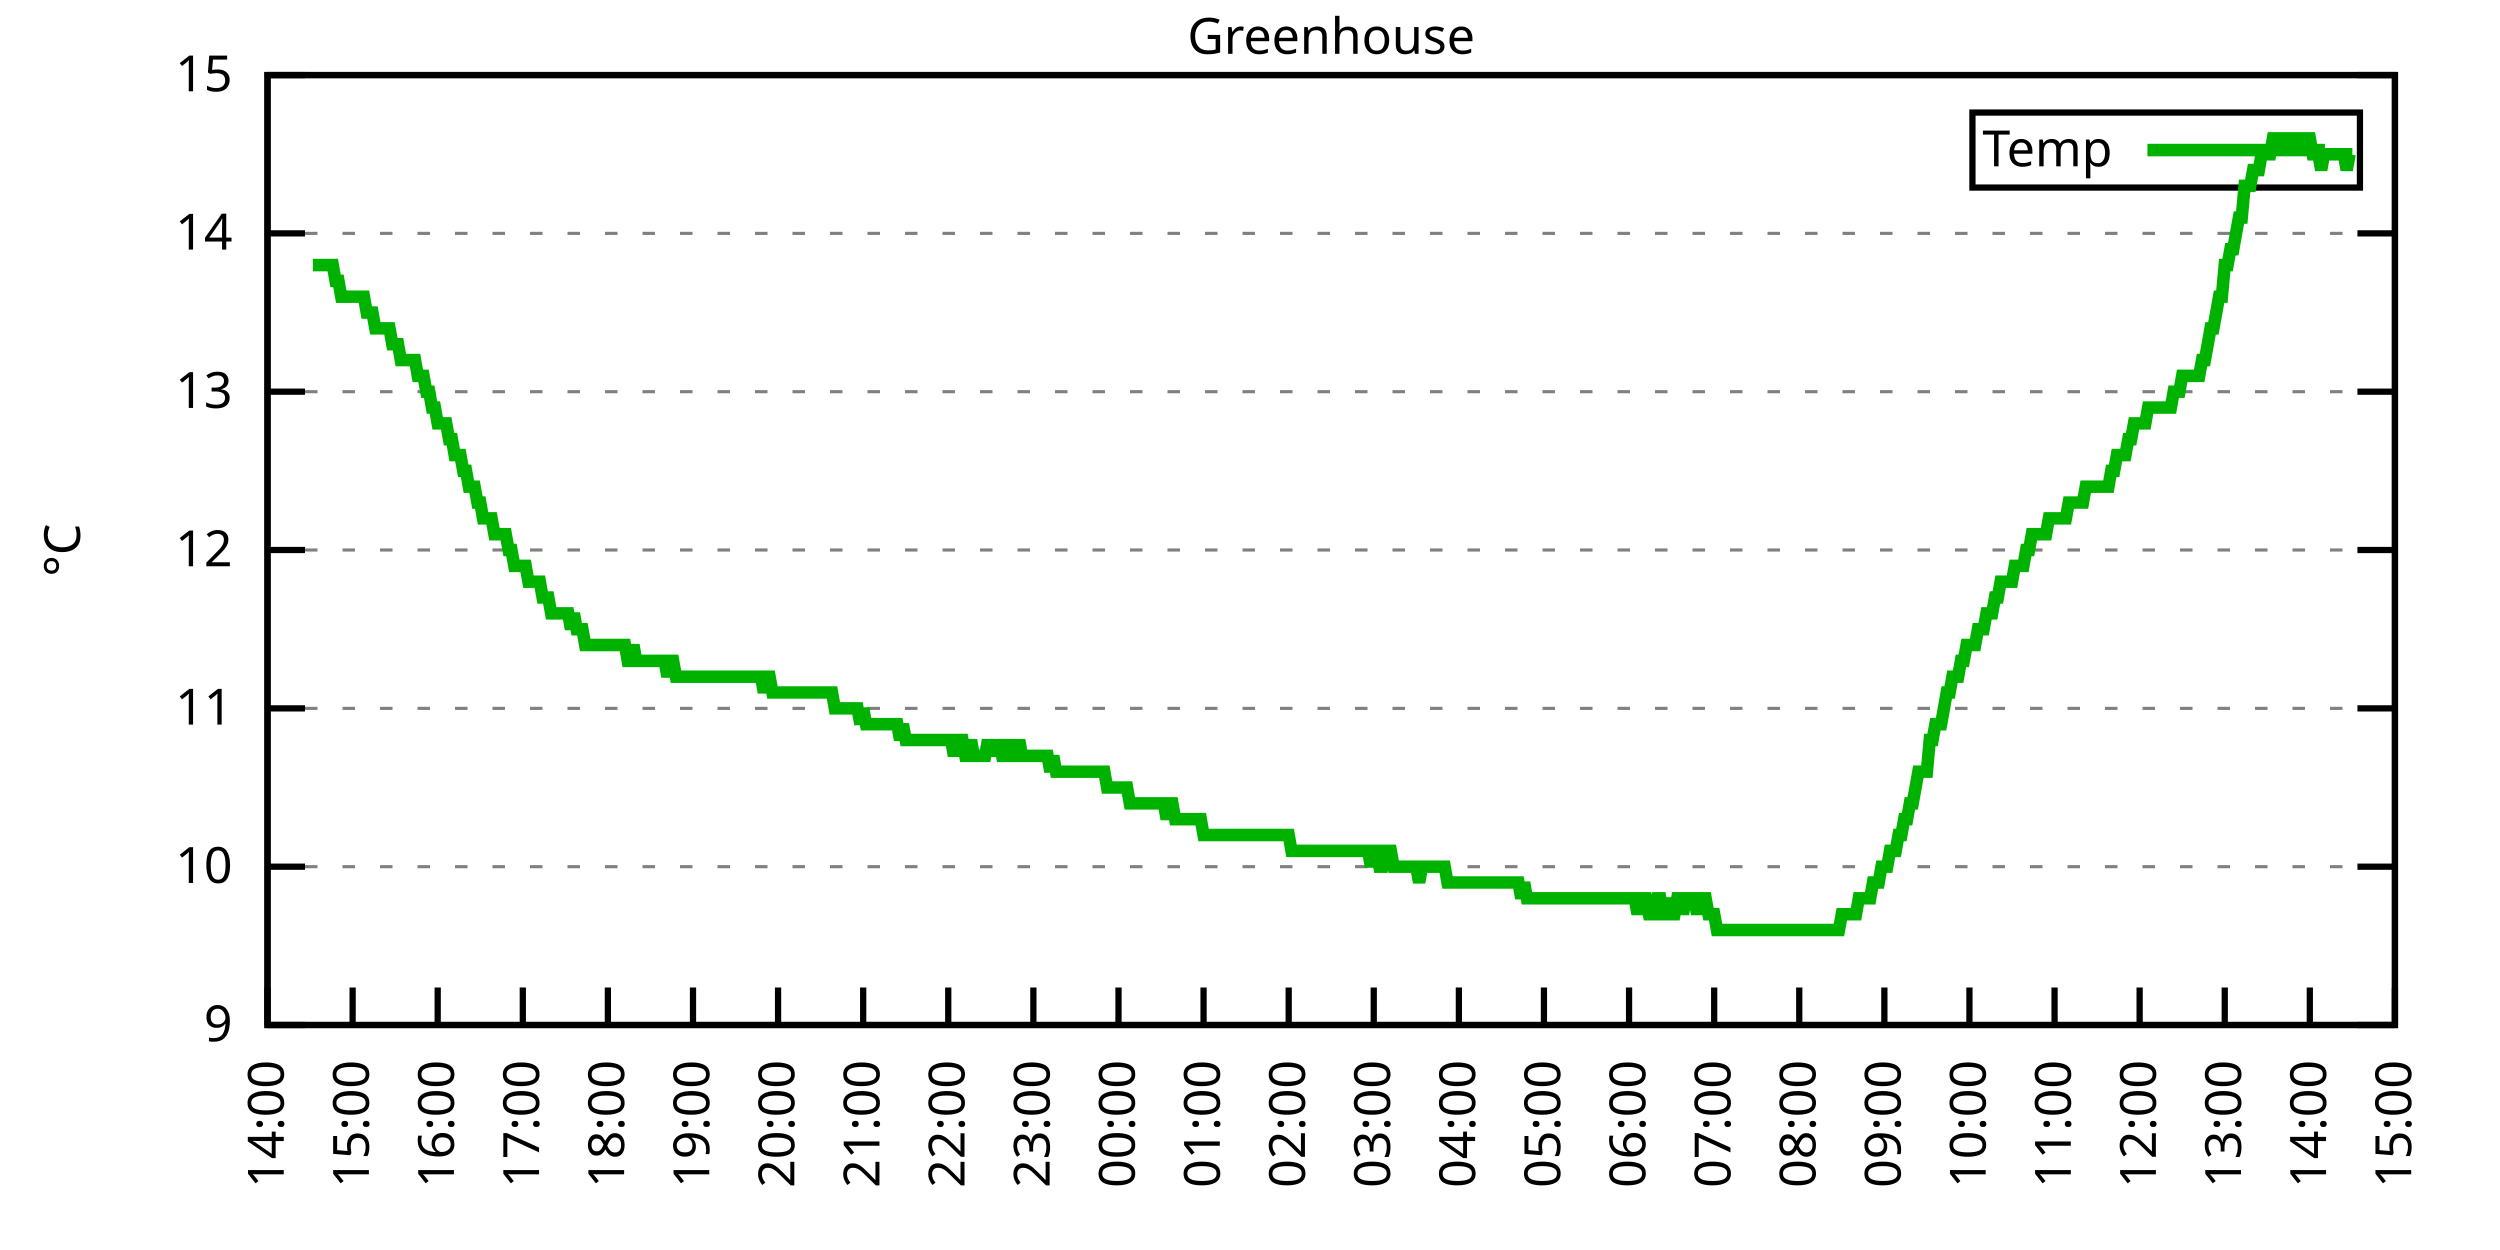
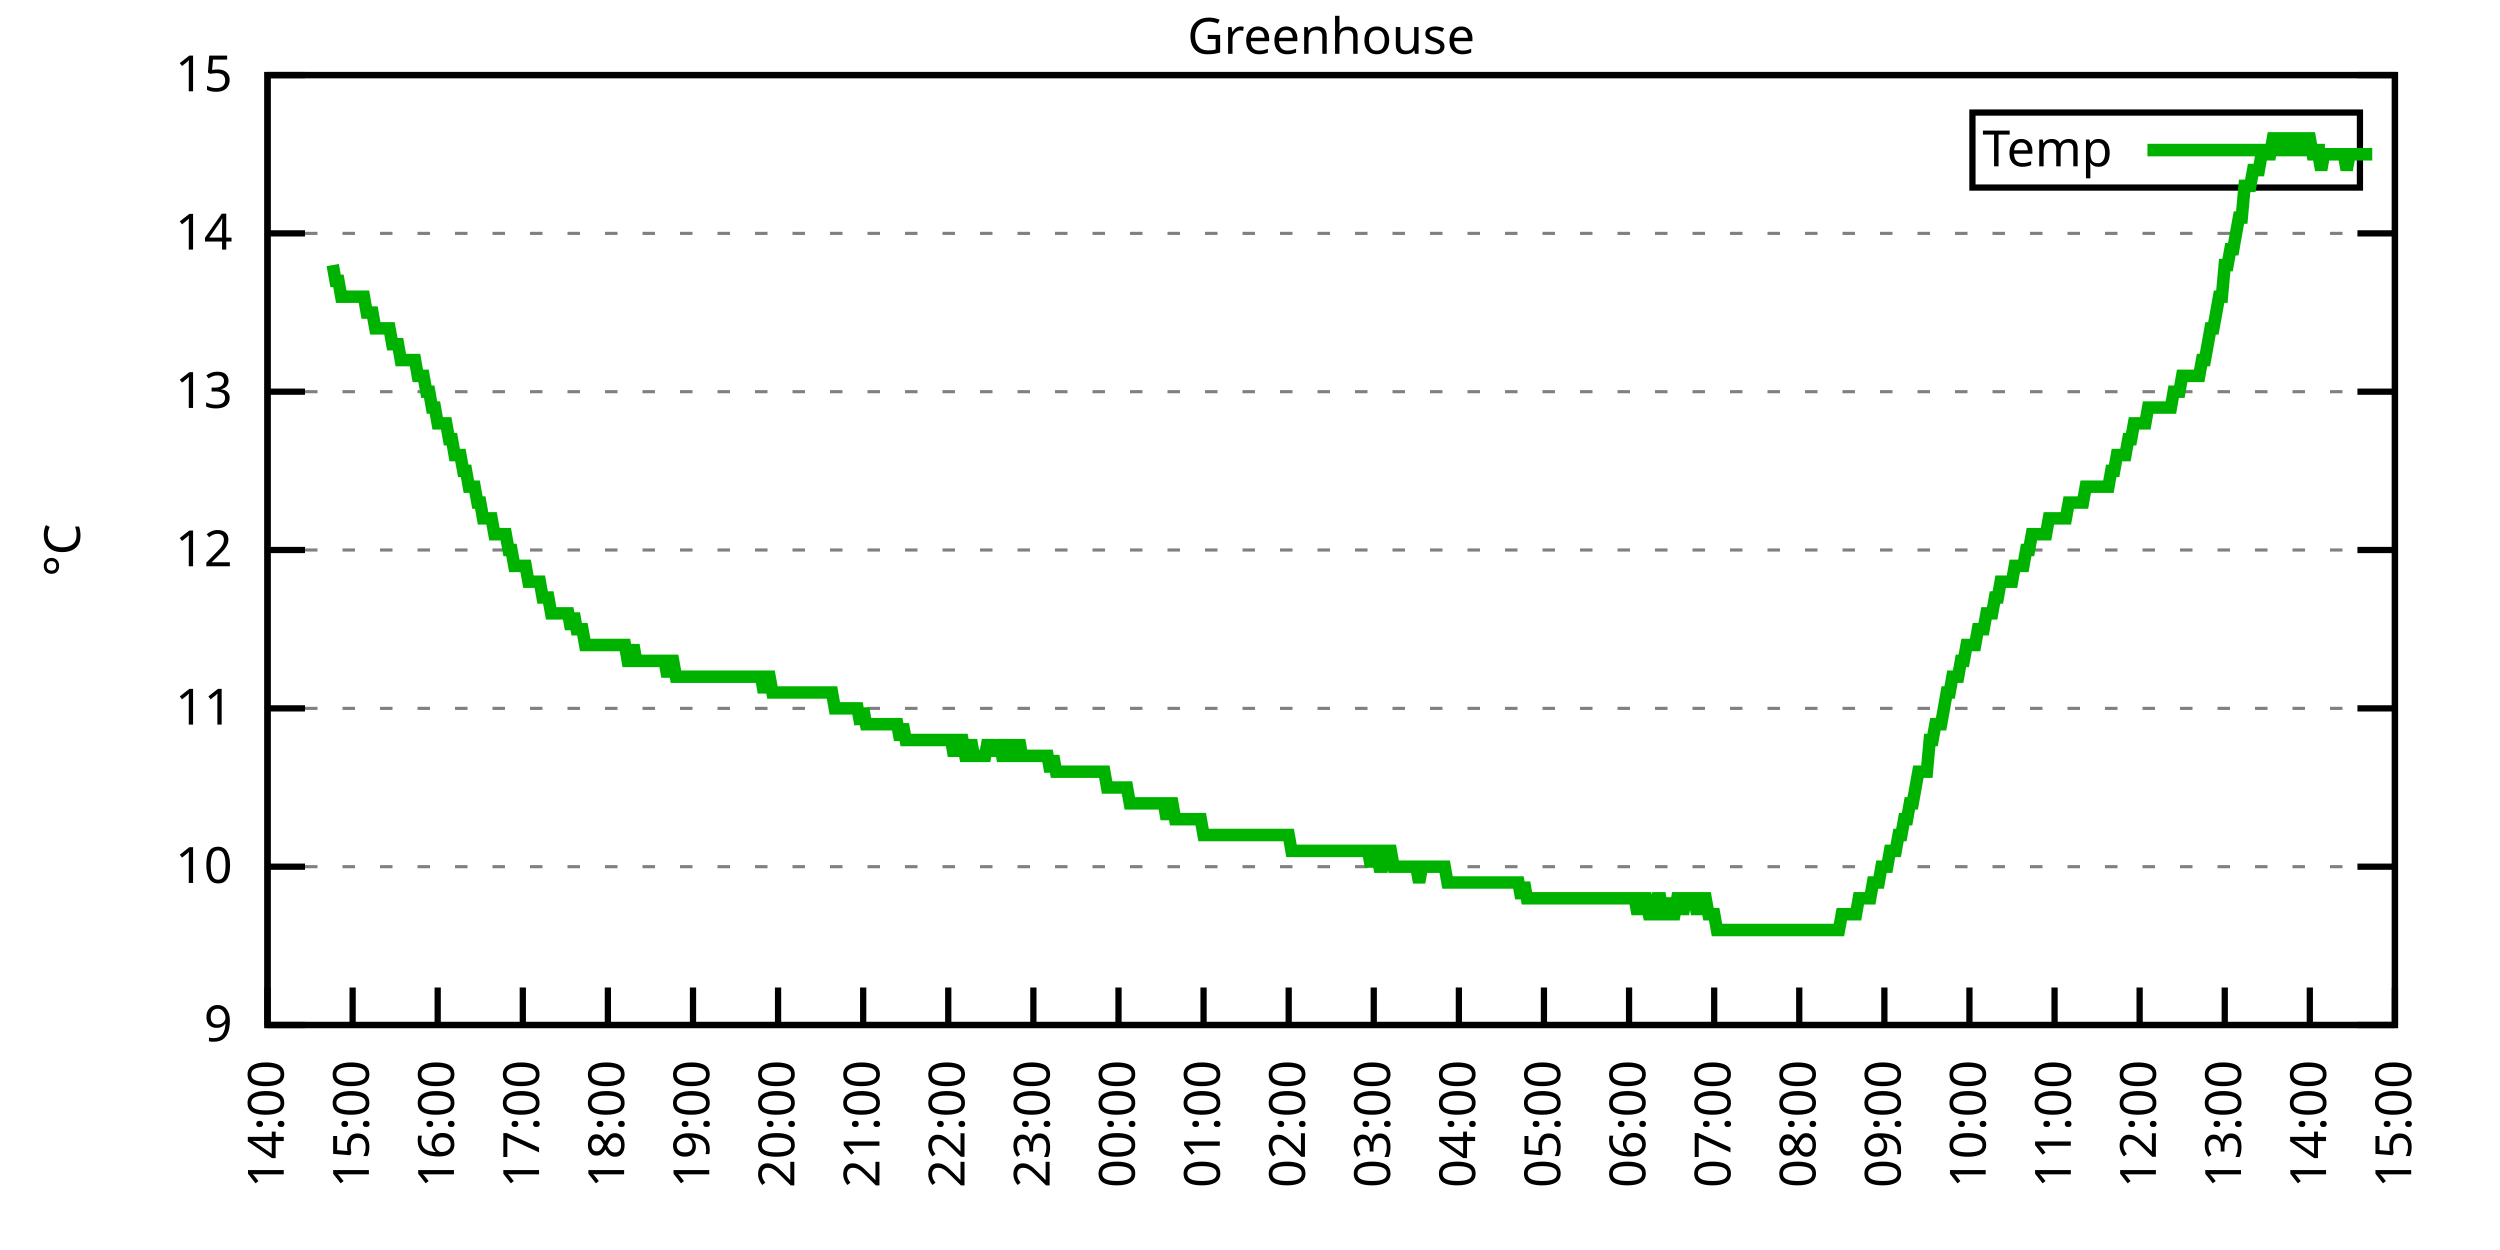
<svg xmlns="http://www.w3.org/2000/svg" xmlns:xlink="http://www.w3.org/1999/xlink" width="400" height="200" viewBox="0 0 400 200">
  <g id="gnuplot_canvas">
    <rect x="0" y="0" width="400" height="200" fill="none" />
    <defs>
      <circle id="gpDot" r="0.5" stroke-width="0.5" stroke="currentColor" />
      <path id="gpPt0" stroke-width="0.333" stroke="currentColor" d="M-1,0 h2 M0,-1 v2" />
      <path id="gpPt1" stroke-width="0.333" stroke="currentColor" d="M-1,-1 L1,1 M1,-1 L-1,1" />
      <path id="gpPt2" stroke-width="0.333" stroke="currentColor" d="M-1,0 L1,0 M0,-1 L0,1 M-1,-1 L1,1 M-1,1 L1,-1" />
      <rect id="gpPt3" stroke-width="0.333" stroke="currentColor" x="-1" y="-1" width="2" height="2" />
      <rect id="gpPt4" stroke-width="0.333" stroke="currentColor" fill="currentColor" x="-1" y="-1" width="2" height="2" />
      <circle id="gpPt5" stroke-width="0.333" stroke="currentColor" cx="0" cy="0" r="1" />
      <use xlink:href="#gpPt5" id="gpPt6" fill="currentColor" stroke="none" />
      <path id="gpPt7" stroke-width="0.333" stroke="currentColor" d="M0,-1.33 L-1.33,0.67 L1.33,0.67 z" />
      <use xlink:href="#gpPt7" id="gpPt8" fill="currentColor" stroke="none" />
      <use xlink:href="#gpPt7" id="gpPt9" stroke="currentColor" transform="rotate(180)" />
      <use xlink:href="#gpPt9" id="gpPt10" fill="currentColor" stroke="none" />
      <use xlink:href="#gpPt3" id="gpPt11" stroke="currentColor" transform="rotate(45)" />
      <use xlink:href="#gpPt11" id="gpPt12" fill="currentColor" stroke="none" />
      <path id="gpPt13" stroke-width="0.333" stroke="currentColor" d="M0,1.330 L1.265,0.411 L0.782,-1.067 L-0.782,-1.076 L-1.265,0.411 z" />
      <use xlink:href="#gpPt13" id="gpPt14" fill="currentColor" stroke="none" />
      <filter id="textbox" filterUnits="objectBoundingBox" x="0" y="0" height="1" width="1">
        <feFlood flood-color="white" flood-opacity="1" result="bgnd" />
        <feComposite in="SourceGraphic" in2="bgnd" operator="atop" />
      </filter>
      <filter id="greybox" filterUnits="objectBoundingBox" x="0" y="0" height="1" width="1">
        <feFlood flood-color="lightgrey" flood-opacity="1" result="grey" />
        <feComposite in="SourceGraphic" in2="grey" operator="atop" />
      </filter>
    </defs>
    <g fill="none" color="white" stroke="currentColor" stroke-width="1.00" stroke-linecap="butt" stroke-linejoin="miter">
</g>
    <g fill="none" color="black" stroke="currentColor" stroke-width="1.00" stroke-linecap="butt" stroke-linejoin="miter">
      <g stroke="none" shape-rendering="crispEdges">
        <polygon fill="rgb(255, 255, 255)" points="42.80,164.00 383.18,164.00 383.18,12.02 42.80,12.02 " />
      </g>
    </g>
    <g fill="none" color="black" stroke="currentColor" stroke-width="1.00" stroke-linecap="butt" stroke-linejoin="miter">
</g>
    <g fill="none" color="black" stroke="black" stroke-width="0.50" stroke-linecap="butt" stroke-linejoin="miter">
</g>
    <g fill="none" color="gray" stroke="currentColor" stroke-width="0.50" stroke-linecap="butt" stroke-linejoin="miter">
      <path stroke="gray" stroke-dasharray="2,4" class="gridline" d="M42.80,164.00 L383.19,164.00  " />
    </g>
    <g fill="none" color="gray" stroke="gray" stroke-width="1.00" stroke-linecap="butt" stroke-linejoin="miter">
</g>
    <g fill="none" color="black" stroke="currentColor" stroke-width="1.00" stroke-linecap="butt" stroke-linejoin="miter">
      <path stroke="black" d="M42.80,164.00 L48.80,164.00 M383.19,164.00 L377.19,164.00  " />
      <g transform="translate(37.20,166.60)" stroke="none" fill="black" font-family="Sans" font-size="8.00" text-anchor="end">
        <text>
          <tspan font-family="Sans"> 9</tspan>
        </text>
      </g>
    </g>
    <g fill="none" color="black" stroke="currentColor" stroke-width="1.00" stroke-linecap="butt" stroke-linejoin="miter">
</g>
    <g fill="none" color="black" stroke="black" stroke-width="0.50" stroke-linecap="butt" stroke-linejoin="miter">
</g>
    <g fill="none" color="gray" stroke="currentColor" stroke-width="0.50" stroke-linecap="butt" stroke-linejoin="miter">
      <path stroke="gray" stroke-dasharray="2,4" class="gridline" d="M42.80,138.67 L383.19,138.67  " />
    </g>
    <g fill="none" color="gray" stroke="gray" stroke-width="1.00" stroke-linecap="butt" stroke-linejoin="miter">
</g>
    <g fill="none" color="black" stroke="currentColor" stroke-width="1.00" stroke-linecap="butt" stroke-linejoin="miter">
      <path stroke="black" d="M42.80,138.67 L48.80,138.67 M383.19,138.67 L377.19,138.67  " />
      <g transform="translate(37.20,141.27)" stroke="none" fill="black" font-family="Sans" font-size="8.00" text-anchor="end">
        <text>
          <tspan font-family="Sans"> 10</tspan>
        </text>
      </g>
    </g>
    <g fill="none" color="black" stroke="currentColor" stroke-width="1.00" stroke-linecap="butt" stroke-linejoin="miter">
</g>
    <g fill="none" color="black" stroke="black" stroke-width="0.50" stroke-linecap="butt" stroke-linejoin="miter">
</g>
    <g fill="none" color="gray" stroke="currentColor" stroke-width="0.50" stroke-linecap="butt" stroke-linejoin="miter">
      <path stroke="gray" stroke-dasharray="2,4" class="gridline" d="M42.80,113.34 L383.19,113.34  " />
    </g>
    <g fill="none" color="gray" stroke="gray" stroke-width="1.00" stroke-linecap="butt" stroke-linejoin="miter">
</g>
    <g fill="none" color="black" stroke="currentColor" stroke-width="1.00" stroke-linecap="butt" stroke-linejoin="miter">
      <path stroke="black" d="M42.80,113.34 L48.80,113.34 M383.19,113.34 L377.19,113.34  " />
      <g transform="translate(37.20,115.94)" stroke="none" fill="black" font-family="Sans" font-size="8.00" text-anchor="end">
        <text>
          <tspan font-family="Sans"> 11</tspan>
        </text>
      </g>
    </g>
    <g fill="none" color="black" stroke="currentColor" stroke-width="1.00" stroke-linecap="butt" stroke-linejoin="miter">
</g>
    <g fill="none" color="black" stroke="black" stroke-width="0.50" stroke-linecap="butt" stroke-linejoin="miter">
</g>
    <g fill="none" color="gray" stroke="currentColor" stroke-width="0.50" stroke-linecap="butt" stroke-linejoin="miter">
      <path stroke="gray" stroke-dasharray="2,4" class="gridline" d="M42.80,88.00 L383.19,88.00  " />
    </g>
    <g fill="none" color="gray" stroke="gray" stroke-width="1.00" stroke-linecap="butt" stroke-linejoin="miter">
</g>
    <g fill="none" color="black" stroke="currentColor" stroke-width="1.00" stroke-linecap="butt" stroke-linejoin="miter">
      <path stroke="black" d="M42.80,88.00 L48.80,88.00 M383.19,88.00 L377.19,88.00  " />
      <g transform="translate(37.20,90.60)" stroke="none" fill="black" font-family="Sans" font-size="8.00" text-anchor="end">
        <text>
          <tspan font-family="Sans"> 12</tspan>
        </text>
      </g>
    </g>
    <g fill="none" color="black" stroke="currentColor" stroke-width="1.00" stroke-linecap="butt" stroke-linejoin="miter">
</g>
    <g fill="none" color="black" stroke="black" stroke-width="0.50" stroke-linecap="butt" stroke-linejoin="miter">
</g>
    <g fill="none" color="gray" stroke="currentColor" stroke-width="0.50" stroke-linecap="butt" stroke-linejoin="miter">
      <path stroke="gray" stroke-dasharray="2,4" class="gridline" d="M42.80,62.67 L383.19,62.67  " />
    </g>
    <g fill="none" color="gray" stroke="gray" stroke-width="1.00" stroke-linecap="butt" stroke-linejoin="miter">
</g>
    <g fill="none" color="black" stroke="currentColor" stroke-width="1.00" stroke-linecap="butt" stroke-linejoin="miter">
      <path stroke="black" d="M42.80,62.67 L48.80,62.67 M383.19,62.67 L377.19,62.67  " />
      <g transform="translate(37.20,65.27)" stroke="none" fill="black" font-family="Sans" font-size="8.00" text-anchor="end">
        <text>
          <tspan font-family="Sans"> 13</tspan>
        </text>
      </g>
    </g>
    <g fill="none" color="black" stroke="currentColor" stroke-width="1.00" stroke-linecap="butt" stroke-linejoin="miter">
</g>
    <g fill="none" color="black" stroke="black" stroke-width="0.50" stroke-linecap="butt" stroke-linejoin="miter">
</g>
    <g fill="none" color="gray" stroke="currentColor" stroke-width="0.50" stroke-linecap="butt" stroke-linejoin="miter">
      <path stroke="gray" stroke-dasharray="2,4" class="gridline" d="M42.80,37.34 L383.19,37.34  " />
    </g>
    <g fill="none" color="gray" stroke="gray" stroke-width="1.00" stroke-linecap="butt" stroke-linejoin="miter">
</g>
    <g fill="none" color="black" stroke="currentColor" stroke-width="1.00" stroke-linecap="butt" stroke-linejoin="miter">
      <path stroke="black" d="M42.80,37.34 L48.80,37.34 M383.19,37.34 L377.19,37.34  " />
      <g transform="translate(37.20,39.94)" stroke="none" fill="black" font-family="Sans" font-size="8.00" text-anchor="end">
        <text>
          <tspan font-family="Sans"> 14</tspan>
        </text>
      </g>
    </g>
    <g fill="none" color="black" stroke="currentColor" stroke-width="1.00" stroke-linecap="butt" stroke-linejoin="miter">
</g>
    <g fill="none" color="black" stroke="black" stroke-width="0.50" stroke-linecap="butt" stroke-linejoin="miter">
</g>
    <g fill="none" color="gray" stroke="currentColor" stroke-width="0.50" stroke-linecap="butt" stroke-linejoin="miter">
      <path stroke="gray" stroke-dasharray="2,4" class="gridline" d="M42.80,12.01 L383.19,12.01  " />
    </g>
    <g fill="none" color="gray" stroke="gray" stroke-width="1.00" stroke-linecap="butt" stroke-linejoin="miter">
</g>
    <g fill="none" color="black" stroke="currentColor" stroke-width="1.00" stroke-linecap="butt" stroke-linejoin="miter">
      <path stroke="black" d="M42.80,12.01 L48.80,12.01 M383.19,12.01 L377.19,12.01  " />
      <g transform="translate(37.20,14.61)" stroke="none" fill="black" font-family="Sans" font-size="8.00" text-anchor="end">
        <text>
          <tspan font-family="Sans"> 15</tspan>
        </text>
      </g>
    </g>
    <g fill="none" color="black" stroke="currentColor" stroke-width="1.00" stroke-linecap="butt" stroke-linejoin="miter">
      <path stroke="black" d="M42.80,164.00 L42.80,158.00  " />
      <g transform="translate(45.40,169.60) rotate(270.00)" stroke="none" fill="black" font-family="Sans" font-size="8.00" text-anchor="end">
        <text>
          <tspan font-family="Sans">14:00</tspan>
        </text>
      </g>
    </g>
    <g fill="none" color="black" stroke="currentColor" stroke-width="1.00" stroke-linecap="butt" stroke-linejoin="miter">
      <path stroke="black" d="M56.42,164.00 L56.42,158.00  " />
      <g transform="translate(59.02,169.60) rotate(270.00)" stroke="none" fill="black" font-family="Sans" font-size="8.00" text-anchor="end">
        <text>
          <tspan font-family="Sans">15:00</tspan>
        </text>
      </g>
    </g>
    <g fill="none" color="black" stroke="currentColor" stroke-width="1.00" stroke-linecap="butt" stroke-linejoin="miter">
      <path stroke="black" d="M70.03,164.00 L70.03,158.00  " />
      <g transform="translate(72.63,169.60) rotate(270.00)" stroke="none" fill="black" font-family="Sans" font-size="8.00" text-anchor="end">
        <text>
          <tspan font-family="Sans">16:00</tspan>
        </text>
      </g>
    </g>
    <g fill="none" color="black" stroke="currentColor" stroke-width="1.00" stroke-linecap="butt" stroke-linejoin="miter">
      <path stroke="black" d="M83.65,164.00 L83.65,158.00  " />
      <g transform="translate(86.25,169.60) rotate(270.00)" stroke="none" fill="black" font-family="Sans" font-size="8.00" text-anchor="end">
        <text>
          <tspan font-family="Sans">17:00</tspan>
        </text>
      </g>
    </g>
    <g fill="none" color="black" stroke="currentColor" stroke-width="1.00" stroke-linecap="butt" stroke-linejoin="miter">
      <path stroke="black" d="M97.26,164.00 L97.26,158.00  " />
      <g transform="translate(99.86,169.60) rotate(270.00)" stroke="none" fill="black" font-family="Sans" font-size="8.00" text-anchor="end">
        <text>
          <tspan font-family="Sans">18:00</tspan>
        </text>
      </g>
    </g>
    <g fill="none" color="black" stroke="currentColor" stroke-width="1.00" stroke-linecap="butt" stroke-linejoin="miter">
      <path stroke="black" d="M110.88,164.00 L110.88,158.00  " />
      <g transform="translate(113.48,169.60) rotate(270.00)" stroke="none" fill="black" font-family="Sans" font-size="8.00" text-anchor="end">
        <text>
          <tspan font-family="Sans">19:00</tspan>
        </text>
      </g>
    </g>
    <g fill="none" color="black" stroke="currentColor" stroke-width="1.00" stroke-linecap="butt" stroke-linejoin="miter">
      <path stroke="black" d="M124.49,164.00 L124.49,158.00  " />
      <g transform="translate(127.09,169.60) rotate(270.00)" stroke="none" fill="black" font-family="Sans" font-size="8.00" text-anchor="end">
        <text>
          <tspan font-family="Sans">20:00</tspan>
        </text>
      </g>
    </g>
    <g fill="none" color="black" stroke="currentColor" stroke-width="1.00" stroke-linecap="butt" stroke-linejoin="miter">
      <path stroke="black" d="M138.11,164.00 L138.11,158.00  " />
      <g transform="translate(140.71,169.60) rotate(270.00)" stroke="none" fill="black" font-family="Sans" font-size="8.00" text-anchor="end">
        <text>
          <tspan font-family="Sans">21:00</tspan>
        </text>
      </g>
    </g>
    <g fill="none" color="black" stroke="currentColor" stroke-width="1.00" stroke-linecap="butt" stroke-linejoin="miter">
      <path stroke="black" d="M151.72,164.00 L151.72,158.00  " />
      <g transform="translate(154.32,169.60) rotate(270.00)" stroke="none" fill="black" font-family="Sans" font-size="8.00" text-anchor="end">
        <text>
          <tspan font-family="Sans">22:00</tspan>
        </text>
      </g>
    </g>
    <g fill="none" color="black" stroke="currentColor" stroke-width="1.00" stroke-linecap="butt" stroke-linejoin="miter">
      <path stroke="black" d="M165.34,164.00 L165.34,158.00  " />
      <g transform="translate(167.94,169.60) rotate(270.00)" stroke="none" fill="black" font-family="Sans" font-size="8.00" text-anchor="end">
        <text>
          <tspan font-family="Sans">23:00</tspan>
        </text>
      </g>
    </g>
    <g fill="none" color="black" stroke="currentColor" stroke-width="1.00" stroke-linecap="butt" stroke-linejoin="miter">
      <path stroke="black" d="M178.96,164.00 L178.96,158.00  " />
      <g transform="translate(181.56,169.60) rotate(270.00)" stroke="none" fill="black" font-family="Sans" font-size="8.00" text-anchor="end">
        <text>
          <tspan font-family="Sans">00:00</tspan>
        </text>
      </g>
    </g>
    <g fill="none" color="black" stroke="currentColor" stroke-width="1.00" stroke-linecap="butt" stroke-linejoin="miter">
      <path stroke="black" d="M192.57,164.00 L192.57,158.00  " />
      <g transform="translate(195.17,169.60) rotate(270.00)" stroke="none" fill="black" font-family="Sans" font-size="8.00" text-anchor="end">
        <text>
          <tspan font-family="Sans">01:00</tspan>
        </text>
      </g>
    </g>
    <g fill="none" color="black" stroke="currentColor" stroke-width="1.00" stroke-linecap="butt" stroke-linejoin="miter">
      <path stroke="black" d="M206.19,164.00 L206.19,158.00  " />
      <g transform="translate(208.79,169.60) rotate(270.00)" stroke="none" fill="black" font-family="Sans" font-size="8.00" text-anchor="end">
        <text>
          <tspan font-family="Sans">02:00</tspan>
        </text>
      </g>
    </g>
    <g fill="none" color="black" stroke="currentColor" stroke-width="1.00" stroke-linecap="butt" stroke-linejoin="miter">
      <path stroke="black" d="M219.80,164.00 L219.80,158.00  " />
      <g transform="translate(222.40,169.60) rotate(270.00)" stroke="none" fill="black" font-family="Sans" font-size="8.00" text-anchor="end">
        <text>
          <tspan font-family="Sans">03:00</tspan>
        </text>
      </g>
    </g>
    <g fill="none" color="black" stroke="currentColor" stroke-width="1.00" stroke-linecap="butt" stroke-linejoin="miter">
      <path stroke="black" d="M233.42,164.00 L233.42,158.00  " />
      <g transform="translate(236.02,169.60) rotate(270.00)" stroke="none" fill="black" font-family="Sans" font-size="8.00" text-anchor="end">
        <text>
          <tspan font-family="Sans">04:00</tspan>
        </text>
      </g>
    </g>
    <g fill="none" color="black" stroke="currentColor" stroke-width="1.00" stroke-linecap="butt" stroke-linejoin="miter">
      <path stroke="black" d="M247.03,164.00 L247.03,158.00  " />
      <g transform="translate(249.63,169.60) rotate(270.00)" stroke="none" fill="black" font-family="Sans" font-size="8.00" text-anchor="end">
        <text>
          <tspan font-family="Sans">05:00</tspan>
        </text>
      </g>
    </g>
    <g fill="none" color="black" stroke="currentColor" stroke-width="1.00" stroke-linecap="butt" stroke-linejoin="miter">
      <path stroke="black" d="M260.65,164.00 L260.65,158.00  " />
      <g transform="translate(263.25,169.60) rotate(270.00)" stroke="none" fill="black" font-family="Sans" font-size="8.00" text-anchor="end">
        <text>
          <tspan font-family="Sans">06:00</tspan>
        </text>
      </g>
    </g>
    <g fill="none" color="black" stroke="currentColor" stroke-width="1.00" stroke-linecap="butt" stroke-linejoin="miter">
      <path stroke="black" d="M274.27,164.00 L274.27,158.00  " />
      <g transform="translate(276.87,169.60) rotate(270.00)" stroke="none" fill="black" font-family="Sans" font-size="8.00" text-anchor="end">
        <text>
          <tspan font-family="Sans">07:00</tspan>
        </text>
      </g>
    </g>
    <g fill="none" color="black" stroke="currentColor" stroke-width="1.00" stroke-linecap="butt" stroke-linejoin="miter">
      <path stroke="black" d="M287.88,164.00 L287.88,158.00  " />
      <g transform="translate(290.48,169.60) rotate(270.00)" stroke="none" fill="black" font-family="Sans" font-size="8.00" text-anchor="end">
        <text>
          <tspan font-family="Sans">08:00</tspan>
        </text>
      </g>
    </g>
    <g fill="none" color="black" stroke="currentColor" stroke-width="1.00" stroke-linecap="butt" stroke-linejoin="miter">
      <path stroke="black" d="M301.50,164.00 L301.50,158.00  " />
      <g transform="translate(304.10,169.60) rotate(270.00)" stroke="none" fill="black" font-family="Sans" font-size="8.00" text-anchor="end">
        <text>
          <tspan font-family="Sans">09:00</tspan>
        </text>
      </g>
    </g>
    <g fill="none" color="black" stroke="currentColor" stroke-width="1.00" stroke-linecap="butt" stroke-linejoin="miter">
      <path stroke="black" d="M315.11,164.00 L315.11,158.00  " />
      <g transform="translate(317.71,169.60) rotate(270.00)" stroke="none" fill="black" font-family="Sans" font-size="8.00" text-anchor="end">
        <text>
          <tspan font-family="Sans">10:00</tspan>
        </text>
      </g>
    </g>
    <g fill="none" color="black" stroke="currentColor" stroke-width="1.00" stroke-linecap="butt" stroke-linejoin="miter">
      <path stroke="black" d="M328.73,164.00 L328.73,158.00  " />
      <g transform="translate(331.33,169.60) rotate(270.00)" stroke="none" fill="black" font-family="Sans" font-size="8.00" text-anchor="end">
        <text>
          <tspan font-family="Sans">11:00</tspan>
        </text>
      </g>
    </g>
    <g fill="none" color="black" stroke="currentColor" stroke-width="1.00" stroke-linecap="butt" stroke-linejoin="miter">
      <path stroke="black" d="M342.34,164.00 L342.34,158.00  " />
      <g transform="translate(344.94,169.60) rotate(270.00)" stroke="none" fill="black" font-family="Sans" font-size="8.00" text-anchor="end">
        <text>
          <tspan font-family="Sans">12:00</tspan>
        </text>
      </g>
    </g>
    <g fill="none" color="black" stroke="currentColor" stroke-width="1.00" stroke-linecap="butt" stroke-linejoin="miter">
      <path stroke="black" d="M355.96,164.00 L355.96,158.00  " />
      <g transform="translate(358.56,169.60) rotate(270.00)" stroke="none" fill="black" font-family="Sans" font-size="8.00" text-anchor="end">
        <text>
          <tspan font-family="Sans">13:00</tspan>
        </text>
      </g>
    </g>
    <g fill="none" color="black" stroke="currentColor" stroke-width="1.00" stroke-linecap="butt" stroke-linejoin="miter">
      <path stroke="black" d="M369.57,164.00 L369.57,158.00  " />
      <g transform="translate(372.17,169.60) rotate(270.00)" stroke="none" fill="black" font-family="Sans" font-size="8.00" text-anchor="end">
        <text>
          <tspan font-family="Sans">14:00</tspan>
        </text>
      </g>
    </g>
    <g fill="none" color="black" stroke="currentColor" stroke-width="1.00" stroke-linecap="butt" stroke-linejoin="miter">
      <path stroke="black" d="M383.19,164.00 L383.19,158.00  " />
      <g transform="translate(385.79,169.60) rotate(270.00)" stroke="none" fill="black" font-family="Sans" font-size="8.00" text-anchor="end">
        <text>
          <tspan font-family="Sans">15:00</tspan>
        </text>
      </g>
    </g>
    <g fill="none" color="black" stroke="currentColor" stroke-width="1.00" stroke-linecap="butt" stroke-linejoin="miter">
</g>
    <g fill="none" color="black" stroke="currentColor" stroke-width="1.00" stroke-linecap="butt" stroke-linejoin="miter">
      <path stroke="black" d="M42.80,12.01 L42.80,164.00 L383.19,164.00 L383.19,12.01 L42.80,12.01 Z  " />
    </g>
    <g fill="none" color="black" stroke="currentColor" stroke-width="1.00" stroke-linecap="butt" stroke-linejoin="miter">
</g>
    <g fill="none" color="black" stroke="currentColor" stroke-width="1.00" stroke-linecap="butt" stroke-linejoin="miter">
      <path stroke="black" d="M315.59,30.01 L315.59,18.01 L377.59,18.01 L377.59,30.01 L315.59,30.01 Z  " />
    </g>
    <g id="Greenhouse_plot_1">
      <g fill="none" color="white" stroke="black" stroke-width="2.00" stroke-linecap="butt" stroke-linejoin="miter">
</g>
      <g fill="none" color="black" stroke="currentColor" stroke-width="2.00" stroke-linecap="butt" stroke-linejoin="miter">
        <g transform="translate(337.99,26.61)" stroke="none" fill="black" font-family="Sans" font-size="8.00" text-anchor="end">
          <text>
            <tspan font-family="Sans">Temp</tspan>
          </text>
        </g>
      </g>
      <g fill="none" color="black" stroke="currentColor" stroke-width="2.00" stroke-linecap="butt" stroke-linejoin="miter">
-         <path stroke="rgb(  0, 178,   0)" d="M343.59,24.01 L371.99,24.01 M50.06,42.41 L50.52,42.41 L50.97,42.41 L51.42,42.41 L51.88,42.41 L52.33,42.41   L52.78,42.41 L53.24,42.41 L53.69,44.94 L54.15,44.94 L54.60,47.47 L55.05,47.47 L55.51,47.47 L55.96,47.47   L56.42,47.47 L56.87,47.47 L57.32,47.47 L57.78,47.47 L58.23,47.47 L58.68,50.01 L59.14,50.01 L59.59,50.01   L60.05,52.54 L60.50,52.54 L60.95,52.54 L61.41,52.54 L61.86,52.54 L62.32,52.54 L62.77,55.07 L63.22,55.07   L63.68,55.07 L64.13,57.61 L64.58,57.61 L65.04,57.61 L65.49,57.61 L65.95,57.61 L66.40,57.61 L66.85,60.14   L67.31,60.14 L67.76,60.14 L68.22,62.67 L68.67,62.67 L69.12,65.21 L69.58,65.21 L70.03,67.74 L70.49,67.74   L70.94,67.74 L71.39,67.74 L71.85,70.27 L72.30,70.27 L72.75,72.81 L73.21,72.81 L73.66,72.81 L74.12,75.34   L74.57,75.34 L75.02,77.87 L75.48,77.87 L75.93,77.87 L76.39,80.41 L76.84,80.41 L77.29,82.94 L77.75,82.94   L78.20,82.94 L78.65,82.94 L79.11,85.47 L79.56,85.47 L80.02,85.47 L80.47,85.47 L80.92,85.47 L81.38,88.00   L81.83,88.00 L82.29,90.54 L82.74,90.54 L83.19,90.54 L83.65,90.54 L84.10,90.54 L84.55,93.07 L85.01,93.07   L85.46,93.07 L85.92,93.07 L86.37,93.07 L86.82,95.60 L87.28,95.60 L87.73,95.60 L88.19,98.14 L88.64,98.14   L89.09,98.14 L89.55,98.14 L90.00,98.14 L90.45,98.14 L90.91,98.14 L91.36,100.67 L91.82,98.14 L92.27,100.67   L92.72,100.67 L93.18,100.67 L93.63,103.20 L94.09,103.20 L94.54,103.20 L94.99,103.20 L95.45,103.20 L95.90,103.20   L96.35,103.20 L96.81,103.20 L97.26,103.20 L97.72,103.20 L98.17,103.20 L98.62,103.20 L99.08,103.20 L99.53,103.20   L99.99,103.20 L100.44,105.74 L100.89,105.74 L101.35,103.20 L101.80,105.74 L102.25,105.74 L102.71,105.74 L103.16,105.74   L103.62,105.74 L104.07,105.74 L104.52,105.74 L104.98,105.74 L105.43,105.74 L105.89,105.74 L106.34,105.74 L106.79,108.27   L107.25,105.74 L107.70,105.74 L108.15,108.27 L108.61,108.27 L109.06,108.27 L109.52,108.27 L109.97,108.27 L110.42,108.27   L110.88,108.27 L111.33,108.27 L111.79,108.27 L112.24,108.27 L112.69,108.27 L113.15,108.27 L113.60,108.27 L114.05,108.27   L114.51,108.27 L114.96,108.27 L115.42,108.27 L115.87,108.27 L116.32,108.27 L116.78,108.27 L117.23,108.27 L117.69,108.27   L118.14,108.27 L118.59,108.27 L119.05,108.27 L119.50,108.27 L119.96,108.27 L120.41,108.27 L120.86,108.27 L121.32,108.27   L121.77,108.27 L122.22,110.80 L122.68,108.27 L123.13,108.27 L123.59,110.80 L124.04,110.80 L124.49,110.80 L124.95,110.80   L125.40,110.80 L125.86,110.80 L126.31,110.80 L126.76,110.80 L127.22,110.80 L127.67,110.80 L128.12,110.80 L128.58,110.80   L129.03,110.80 L129.49,110.80 L129.94,110.80 L130.39,110.80 L130.85,110.80 L131.30,110.80 L131.76,110.80 L132.21,110.80   L132.66,110.80 L133.12,110.80 L133.57,113.34 L134.02,113.34 L134.48,113.34 L134.93,113.34 L135.39,113.34 L135.84,113.34   L136.29,113.34 L136.75,113.34 L137.20,113.34 L137.66,115.87 L138.11,113.34 L138.56,115.87 L139.02,115.87 L139.47,115.87   L139.92,115.87 L140.38,115.87 L140.83,115.87 L141.29,115.87 L141.74,115.87 L142.19,115.87 L142.65,115.87 L143.10,115.87   L143.56,115.87 L144.01,118.40 L144.46,115.87 L144.92,118.40 L145.37,118.40 L145.82,118.40 L146.28,118.40 L146.73,118.40   L147.19,118.40 L147.64,118.40 L148.09,118.40 L148.55,118.40 L149.00,118.40 L149.46,118.40 L149.91,118.40 L150.36,118.40   L150.82,118.40 L151.27,118.40 L151.72,118.40 L152.18,118.40 L152.63,120.94 L153.09,118.40 L153.54,118.40 L153.99,118.40   L154.45,120.94 L154.90,120.94 L155.36,118.40 L155.81,120.94 L156.26,120.94 L156.72,120.94 L157.17,120.94 L157.62,120.94   L158.08,118.40 L158.53,120.94 L158.99,118.40 L159.44,120.94 L159.89,118.40 L160.35,120.94 L160.80,120.94 L161.26,118.40   L161.71,120.94 L162.16,120.94 L162.62,120.94 L163.07,118.40 L163.52,120.94 L163.98,120.94 L164.43,120.94 L164.89,120.94   L165.34,120.94 L165.79,120.94 L166.25,120.94 L166.70,120.94 L167.16,120.94 L167.61,120.94 L168.06,123.47 L168.52,120.94   L168.97,123.47 L169.43,123.47 L169.88,123.47 L170.33,123.47 L170.79,123.47 L171.24,123.47 L171.69,123.47 L172.15,123.47   L172.60,123.47 L173.06,123.47 L173.51,123.47 L173.96,123.47 L174.42,123.47 L174.87,123.47 L175.33,123.47 L175.78,123.47   L176.23,123.47 L176.69,123.47 L177.14,126.00 L177.59,126.00 L178.05,126.00 L178.50,126.00 L178.96,126.00 L179.41,126.00   L179.86,126.00 L180.32,126.00 L180.77,128.54 L181.23,128.54 L181.68,128.54 L182.13,128.54 L182.59,128.54 L183.04,128.54   L183.49,128.54 L183.95,128.54 L184.40,128.54 L184.86,128.54 L185.31,128.54 L185.76,128.54 L186.22,128.54 L186.67,131.07   L187.13,128.54 L187.58,128.54 L188.03,131.07 L188.49,131.07 L188.94,131.07 L189.39,131.07 L189.85,131.07 L190.30,131.07   L190.76,131.07 L191.21,131.07 L191.66,131.07 L192.12,131.07 L192.57,133.60 L193.03,133.60 L193.48,133.60 L193.93,133.60   L194.39,133.60 L194.84,133.60 L195.29,133.60 L195.75,133.60 L196.20,133.60 L196.66,133.60 L197.11,133.60 L197.56,133.60   L198.02,133.60 L198.47,133.60 L198.93,133.60 L199.38,133.60 L199.83,133.60 L200.29,133.60 L200.74,133.60 L201.19,133.60   L201.65,133.60 L202.10,133.60 L202.56,133.60 L203.01,133.60 L203.46,133.60 L203.92,133.60 L204.37,133.60 L204.83,133.60   L205.28,133.60 L205.73,133.60 L206.19,133.60 L206.64,136.14 L207.09,136.14 L207.55,136.14 L208.00,136.14 L208.46,136.14   L208.91,136.14 L209.36,136.14 L209.82,136.14 L210.27,136.14 L210.73,136.14 L211.18,136.14 L211.63,136.14 L212.09,136.14   L212.54,136.14 L213.00,136.14 L213.45,136.14 L213.90,136.14 L214.36,136.14 L214.81,136.14 L215.26,136.14 L215.72,136.14   L216.17,136.14 L216.63,136.14 L217.08,136.14 L217.53,136.14 L217.99,136.14 L218.44,136.14 L218.90,136.14 L219.35,138.67   L219.80,136.14 L220.26,136.14 L220.71,138.67 L221.16,138.67 L221.62,136.14 L222.07,136.14 L222.53,136.14 L222.98,138.67   L223.43,138.67 L223.89,138.67 L224.34,138.67 L224.80,138.67 L225.25,138.67 L225.70,138.67 L226.16,138.67 L226.61,138.67   L227.06,141.20 L227.52,138.67 L227.97,138.67 L228.43,138.67 L228.88,138.67 L229.33,138.67 L229.79,138.67 L230.24,138.67   L230.70,138.67 L231.15,138.67 L231.60,141.20 L232.06,141.20 L232.51,141.20 L232.96,141.20 L233.42,141.20 L233.87,141.20   L234.33,141.20 L234.78,141.20 L235.23,141.20 L235.69,141.20 L236.14,141.20 L236.60,141.20 L237.05,141.20 L237.50,141.20   L237.96,141.20 L238.41,141.20 L238.86,141.20 L239.32,141.20 L239.77,141.20 L240.23,141.20 L240.68,141.20 L241.13,141.20   L241.59,141.20 L242.04,141.20 L242.50,141.20 L242.95,141.20 L243.40,143.73 L243.86,141.20 L244.31,143.73 L244.76,143.73   L245.22,143.73 L245.67,143.73 L246.13,143.73 L246.58,143.73 L247.03,143.73 L247.49,143.73 L247.94,143.73 L248.40,143.73   L248.85,143.73 L249.30,143.73 L249.76,143.73 L250.21,143.73 L250.66,143.73 L251.12,143.73 L251.57,143.73 L252.03,143.73   L252.48,143.73 L252.93,143.73 L253.39,143.73 L253.84,143.73 L254.30,143.73 L254.75,143.73 L255.20,143.73 L255.66,143.73   L256.11,143.73 L256.56,143.73 L257.02,143.73 L257.47,143.73 L257.93,143.73 L258.38,143.73 L258.83,143.73 L259.29,143.73   L259.74,143.73 L260.20,143.73 L260.65,143.73 L261.10,143.73 L261.56,143.73 L262.01,146.27 L262.47,143.73 L262.92,143.73   L263.37,143.73 L263.83,146.27 L264.28,146.27 L264.73,146.27 L265.19,143.73 L265.64,143.73 L266.10,146.27 L266.55,146.27   L267.00,143.73 L267.46,146.27 L267.91,146.27 L268.37,143.73 L268.82,143.73 L269.27,146.27 L269.73,143.73 L270.18,143.73   L270.63,143.73 L271.09,143.73 L271.54,146.27 L272.00,143.73 L272.45,143.73 L272.90,143.73 L273.36,146.27 L273.81,146.27   L274.27,146.27 L274.72,148.80 L275.17,148.80 L275.63,148.80 L276.08,148.80 L276.53,148.80 L276.99,148.80 L277.44,148.80   L277.90,148.80 L278.35,148.80 L278.80,148.80 L279.26,148.80 L279.71,148.80 L280.17,148.80 L280.62,148.80 L281.07,148.80   L281.53,148.80 L281.98,148.80 L282.43,148.80 L282.89,148.80 L283.34,148.80 L283.80,148.80 L284.25,148.80 L284.70,148.80   L285.16,148.80 L285.61,148.80 L286.07,148.80 L286.52,148.80 L286.97,148.80 L287.43,148.80 L287.88,148.80 L288.33,148.80   L288.79,148.80 L289.24,148.80 L289.70,148.80 L290.15,148.80 L290.60,148.80 L291.06,148.80 L291.51,148.80 L291.97,148.80   L292.42,148.80 L292.87,148.80 L293.33,148.80 L293.78,148.80 L294.23,148.80 L294.69,146.27 L295.14,146.27 L295.60,146.27   L296.05,146.27 L296.50,146.27 L296.96,146.27 L297.41,143.73 L297.87,143.73 L298.32,143.73 L298.77,143.73 L299.23,143.73   L299.68,141.20 L300.13,141.20 L300.59,141.20 L301.04,138.67 L301.50,138.67 L301.95,138.67 L302.40,136.14 L302.86,136.14   L303.31,136.14 L303.77,133.60 L304.22,133.60 L304.67,131.07 L305.13,131.07 L305.58,128.54 L306.03,128.54 L306.49,126.00   L306.94,123.47 L307.40,123.47 L307.85,123.47 L308.30,123.47 L308.76,118.40 L309.21,118.40 L309.67,115.87 L310.12,115.87   L310.57,115.87 L311.03,113.34 L311.48,110.80 L311.94,110.80 L312.39,108.27 L312.84,108.27 L313.30,108.27 L313.75,105.74   L314.20,105.74 L314.66,103.20 L315.11,103.20 L315.57,103.20 L316.02,103.20 L316.47,100.67 L316.93,100.67 L317.38,100.67   L317.84,98.14 L318.29,98.14 L318.74,98.14 L319.20,95.60 L319.65,95.60 L320.10,93.07 L320.56,93.07 L321.01,93.07   L321.47,93.07 L321.92,93.07 L322.37,90.54 L322.83,90.54 L323.28,90.54 L323.74,90.54 L324.19,88.00 L324.64,88.00   L325.10,85.47 L325.55,85.47 L326.00,85.47 L326.46,85.47 L326.91,85.47 L327.37,85.47 L327.82,82.94 L328.27,82.94   L328.73,82.94 L329.18,82.94 L329.64,82.94 L330.09,82.94 L330.54,82.94 L331.00,80.41 L331.45,80.41 L331.90,80.41   L332.36,80.41 L332.81,80.41 L333.27,80.41 L333.72,77.87 L334.17,77.87 L334.63,77.87 L335.08,77.87 L335.54,77.87   L335.99,77.87 L336.44,77.87 L336.90,77.87 L337.35,77.87 L337.80,75.34 L338.26,75.34 L338.71,72.81 L339.17,72.81   L339.62,72.81 L340.07,72.81 L340.53,70.27 L340.98,70.27 L341.44,67.74 L341.89,67.74 L342.34,67.74 L342.80,67.74   L343.25,67.74 L343.70,65.21 L344.16,65.21 L344.61,65.21 L345.07,65.21 L345.52,65.21 L345.97,65.21 L346.43,65.21   L346.88,65.21 L347.34,65.21 L347.79,62.67 L348.24,62.67 L348.70,62.67 L349.15,60.14 L349.60,60.14 L350.06,60.14   L350.51,60.14 L350.97,60.14 L351.42,60.14 L351.87,60.14 L352.33,57.61 L352.78,57.61 L353.24,55.07 L353.69,52.54   L354.14,52.54 L354.60,50.01 L355.05,47.47 L355.50,47.47 L355.96,42.41 L356.41,42.41 L356.87,39.87 L357.32,39.87   L357.77,37.34 L358.23,34.81 L358.68,34.81 L359.14,29.74 L359.59,29.74 L360.04,29.74 L360.50,27.21 L360.95,27.21   L361.41,27.21 L361.86,24.68 L362.31,24.68 L362.77,24.68 L363.22,24.68 L363.67,22.14 L364.13,22.14 L364.58,22.14   L365.04,22.14 L365.49,22.14 L365.94,22.14 L366.40,22.14 L366.85,22.14 L367.31,22.14 L367.76,22.14 L368.21,22.14   L368.67,22.14 L369.12,22.14 L369.57,22.14 L370.03,24.68 L370.48,24.68 L370.94,24.68 L371.39,27.21 L371.84,24.68   L372.30,24.68 L372.75,24.68 L373.21,24.68 L373.66,24.68 L374.11,24.68 L374.57,24.68 L375.02,24.68 L375.47,27.21   L375.93,24.68 L376.38,24.68  " />
+         <path stroke="rgb(  0, 178,   0)" d="M343.59,24.01 L371.99,24.01 M53.24,42.41 L53.69,44.94 L54.15,44.94 L54.60,47.47 L55.05,47.47 L55.51,47.47   L55.96,47.47 L56.42,47.47 L56.87,47.47 L57.32,47.47 L57.78,47.47 L58.23,47.47 L58.68,50.01 L59.14,50.01   L59.59,50.01 L60.05,52.54 L60.50,52.54 L60.95,52.54 L61.41,52.54 L61.86,52.54 L62.32,52.54 L62.77,55.07   L63.22,55.07 L63.68,55.07 L64.13,57.61 L64.58,57.61 L65.04,57.61 L65.49,57.61 L65.95,57.61 L66.40,57.61   L66.85,60.14 L67.31,60.14 L67.76,60.14 L68.22,62.67 L68.67,62.67 L69.12,65.21 L69.58,65.21 L70.03,67.74   L70.49,67.74 L70.94,67.74 L71.39,67.74 L71.85,70.27 L72.30,70.27 L72.75,72.81 L73.21,72.81 L73.66,72.81   L74.12,75.34 L74.57,75.34 L75.02,77.87 L75.48,77.87 L75.93,77.87 L76.39,80.41 L76.84,80.41 L77.29,82.94   L77.75,82.94 L78.20,82.94 L78.65,82.94 L79.11,85.47 L79.56,85.47 L80.02,85.47 L80.47,85.47 L80.92,85.47   L81.38,88.00 L81.83,88.00 L82.29,90.54 L82.74,90.54 L83.19,90.54 L83.65,90.54 L84.10,90.54 L84.55,93.07   L85.01,93.07 L85.46,93.07 L85.92,93.07 L86.37,93.07 L86.82,95.60 L87.28,95.60 L87.73,95.60 L88.19,98.14   L88.64,98.14 L89.09,98.14 L89.55,98.14 L90.00,98.14 L90.45,98.14 L90.91,98.14 L91.36,100.67 L91.82,98.14   L92.27,100.67 L92.72,100.67 L93.18,100.67 L93.63,103.20 L94.09,103.20 L94.54,103.20 L94.99,103.20 L95.45,103.20   L95.90,103.20 L96.35,103.20 L96.81,103.20 L97.26,103.20 L97.72,103.20 L98.17,103.20 L98.62,103.20 L99.08,103.20   L99.53,103.20 L99.99,103.20 L100.44,105.74 L100.89,105.74 L101.35,103.20 L101.80,105.74 L102.25,105.74 L102.71,105.74   L103.16,105.74 L103.62,105.74 L104.07,105.74 L104.52,105.74 L104.98,105.74 L105.43,105.74 L105.89,105.74 L106.34,105.74   L106.79,108.27 L107.25,105.74 L107.70,105.74 L108.15,108.27 L108.61,108.27 L109.06,108.27 L109.52,108.27 L109.97,108.27   L110.42,108.27 L110.88,108.27 L111.33,108.27 L111.79,108.27 L112.24,108.27 L112.69,108.27 L113.15,108.27 L113.60,108.27   L114.05,108.27 L114.51,108.27 L114.96,108.27 L115.42,108.27 L115.87,108.27 L116.32,108.27 L116.78,108.27 L117.23,108.27   L117.69,108.27 L118.14,108.27 L118.59,108.27 L119.05,108.27 L119.50,108.27 L119.96,108.27 L120.41,108.27 L120.86,108.27   L121.32,108.27 L121.77,108.27 L122.22,110.80 L122.68,108.27 L123.13,108.27 L123.59,110.80 L124.04,110.80 L124.49,110.80   L124.95,110.80 L125.40,110.80 L125.86,110.80 L126.31,110.80 L126.76,110.80 L127.22,110.80 L127.67,110.80 L128.12,110.80   L128.58,110.80 L129.03,110.80 L129.49,110.80 L129.94,110.80 L130.39,110.80 L130.85,110.80 L131.30,110.80 L131.76,110.80   L132.21,110.80 L132.66,110.80 L133.12,110.80 L133.57,113.34 L134.02,113.34 L134.48,113.34 L134.93,113.34 L135.39,113.34   L135.84,113.34 L136.29,113.34 L136.75,113.34 L137.20,113.34 L137.66,115.87 L138.11,113.34 L138.56,115.87 L139.02,115.87   L139.47,115.87 L139.92,115.87 L140.38,115.87 L140.83,115.87 L141.29,115.87 L141.74,115.87 L142.19,115.87 L142.65,115.87   L143.10,115.87 L143.56,115.87 L144.01,118.40 L144.46,115.87 L144.92,118.40 L145.37,118.40 L145.82,118.40 L146.28,118.40   L146.73,118.40 L147.19,118.40 L147.64,118.40 L148.09,118.40 L148.55,118.40 L149.00,118.40 L149.46,118.40 L149.91,118.40   L150.36,118.40 L150.82,118.40 L151.27,118.40 L151.72,118.40 L152.18,118.40 L152.63,120.94 L153.09,118.40 L153.54,118.40   L153.99,118.40 L154.45,120.94 L154.90,120.94 L155.36,118.40 L155.81,120.94 L156.26,120.94 L156.72,120.94 L157.17,120.94   L157.62,120.94 L158.08,118.40 L158.53,120.94 L158.99,118.40 L159.44,120.94 L159.89,118.40 L160.35,120.94 L160.80,120.94   L161.26,118.40 L161.71,120.94 L162.16,120.94 L162.62,120.94 L163.07,118.40 L163.52,120.94 L163.98,120.94 L164.43,120.94   L164.89,120.94 L165.34,120.94 L165.79,120.94 L166.25,120.94 L166.70,120.94 L167.16,120.94 L167.61,120.94 L168.06,123.47   L168.52,120.94 L168.97,123.47 L169.43,123.47 L169.88,123.47 L170.33,123.47 L170.79,123.47 L171.24,123.47 L171.69,123.47   L172.15,123.47 L172.60,123.47 L173.06,123.47 L173.51,123.47 L173.96,123.47 L174.42,123.47 L174.87,123.47 L175.33,123.47   L175.78,123.47 L176.23,123.47 L176.69,123.47 L177.14,126.00 L177.59,126.00 L178.05,126.00 L178.50,126.00 L178.96,126.00   L179.41,126.00 L179.86,126.00 L180.32,126.00 L180.77,128.54 L181.23,128.54 L181.68,128.54 L182.13,128.54 L182.59,128.54   L183.04,128.54 L183.49,128.54 L183.95,128.54 L184.40,128.54 L184.86,128.54 L185.31,128.54 L185.76,128.54 L186.22,128.54   L186.67,131.07 L187.13,128.54 L187.58,128.54 L188.03,131.07 L188.49,131.07 L188.94,131.07 L189.39,131.07 L189.85,131.07   L190.30,131.07 L190.76,131.07 L191.21,131.07 L191.66,131.07 L192.12,131.07 L192.57,133.60 L193.03,133.60 L193.48,133.60   L193.93,133.60 L194.39,133.60 L194.84,133.60 L195.29,133.60 L195.75,133.60 L196.20,133.60 L196.66,133.60 L197.11,133.60   L197.56,133.60 L198.02,133.60 L198.47,133.60 L198.93,133.60 L199.38,133.60 L199.83,133.60 L200.29,133.60 L200.74,133.60   L201.19,133.60 L201.65,133.60 L202.10,133.60 L202.56,133.60 L203.01,133.60 L203.46,133.60 L203.92,133.60 L204.37,133.60   L204.83,133.60 L205.28,133.60 L205.73,133.60 L206.19,133.60 L206.64,136.14 L207.09,136.14 L207.55,136.14 L208.00,136.14   L208.46,136.14 L208.91,136.14 L209.36,136.14 L209.82,136.14 L210.27,136.14 L210.73,136.14 L211.18,136.14 L211.63,136.14   L212.09,136.14 L212.54,136.14 L213.00,136.14 L213.45,136.14 L213.90,136.14 L214.36,136.14 L214.81,136.14 L215.26,136.14   L215.72,136.14 L216.17,136.14 L216.63,136.14 L217.08,136.14 L217.53,136.14 L217.99,136.14 L218.44,136.14 L218.90,136.14   L219.35,138.67 L219.80,136.14 L220.26,136.14 L220.71,138.67 L221.16,138.67 L221.62,136.14 L222.07,136.14 L222.53,136.14   L222.98,138.67 L223.43,138.67 L223.89,138.67 L224.34,138.67 L224.80,138.67 L225.25,138.67 L225.70,138.67 L226.16,138.67   L226.61,138.67 L227.06,141.20 L227.52,138.67 L227.97,138.67 L228.43,138.67 L228.88,138.67 L229.33,138.67 L229.79,138.67   L230.24,138.67 L230.70,138.67 L231.15,138.67 L231.60,141.20 L232.06,141.20 L232.51,141.20 L232.96,141.20 L233.42,141.20   L233.87,141.20 L234.33,141.20 L234.78,141.20 L235.23,141.20 L235.69,141.20 L236.14,141.20 L236.60,141.20 L237.05,141.20   L237.50,141.20 L237.96,141.20 L238.41,141.20 L238.86,141.20 L239.32,141.20 L239.77,141.20 L240.23,141.20 L240.68,141.20   L241.13,141.20 L241.59,141.20 L242.04,141.20 L242.50,141.20 L242.95,141.20 L243.40,143.73 L243.86,141.20 L244.31,143.73   L244.76,143.73 L245.22,143.73 L245.67,143.73 L246.13,143.73 L246.58,143.73 L247.03,143.73 L247.49,143.73 L247.94,143.73   L248.40,143.73 L248.85,143.73 L249.30,143.73 L249.76,143.73 L250.21,143.73 L250.66,143.73 L251.12,143.73 L251.57,143.73   L252.03,143.73 L252.48,143.73 L252.93,143.73 L253.39,143.73 L253.84,143.73 L254.30,143.73 L254.75,143.73 L255.20,143.73   L255.66,143.73 L256.11,143.73 L256.56,143.73 L257.02,143.73 L257.47,143.73 L257.93,143.73 L258.38,143.73 L258.83,143.73   L259.29,143.73 L259.74,143.73 L260.20,143.73 L260.65,143.73 L261.10,143.73 L261.56,143.73 L262.01,146.27 L262.47,143.73   L262.92,143.73 L263.37,143.73 L263.83,146.27 L264.28,146.27 L264.73,146.27 L265.19,143.73 L265.64,143.73 L266.10,146.27   L266.55,146.27 L267.00,143.73 L267.46,146.27 L267.91,146.27 L268.37,143.73 L268.82,143.73 L269.27,146.27 L269.73,143.73   L270.18,143.73 L270.63,143.73 L271.09,143.73 L271.54,146.27 L272.00,143.73 L272.45,143.73 L272.90,143.73 L273.36,146.27   L273.81,146.27 L274.27,146.27 L274.72,148.80 L275.17,148.80 L275.63,148.80 L276.08,148.80 L276.53,148.80 L276.99,148.80   L277.44,148.80 L277.90,148.80 L278.35,148.80 L278.80,148.80 L279.26,148.80 L279.71,148.80 L280.17,148.80 L280.62,148.80   L281.07,148.80 L281.53,148.80 L281.98,148.80 L282.43,148.80 L282.89,148.80 L283.34,148.80 L283.80,148.80 L284.25,148.80   L284.70,148.80 L285.16,148.80 L285.61,148.80 L286.07,148.80 L286.52,148.80 L286.97,148.80 L287.43,148.80 L287.88,148.80   L288.33,148.80 L288.79,148.80 L289.24,148.80 L289.70,148.80 L290.15,148.80 L290.60,148.80 L291.06,148.80 L291.51,148.80   L291.97,148.80 L292.42,148.80 L292.87,148.80 L293.33,148.80 L293.78,148.80 L294.23,148.80 L294.69,146.27 L295.14,146.27   L295.60,146.27 L296.05,146.27 L296.50,146.27 L296.96,146.27 L297.41,143.73 L297.87,143.73 L298.32,143.73 L298.77,143.73   L299.23,143.73 L299.68,141.20 L300.13,141.20 L300.59,141.20 L301.04,138.67 L301.50,138.67 L301.95,138.67 L302.40,136.14   L302.86,136.14 L303.31,136.14 L303.77,133.60 L304.22,133.60 L304.67,131.07 L305.13,131.07 L305.58,128.54 L306.03,128.54   L306.49,126.00 L306.94,123.47 L307.40,123.47 L307.85,123.47 L308.30,123.47 L308.76,118.40 L309.21,118.40 L309.67,115.87   L310.12,115.87 L310.57,115.87 L311.03,113.34 L311.48,110.80 L311.94,110.80 L312.39,108.27 L312.84,108.27 L313.30,108.27   L313.75,105.74 L314.20,105.74 L314.66,103.20 L315.11,103.20 L315.57,103.20 L316.02,103.20 L316.47,100.67 L316.93,100.67   L317.38,100.67 L317.84,98.14 L318.29,98.14 L318.74,98.14 L319.20,95.60 L319.65,95.60 L320.10,93.07 L320.56,93.07   L321.01,93.07 L321.47,93.07 L321.92,93.07 L322.37,90.54 L322.83,90.54 L323.28,90.54 L323.74,90.54 L324.19,88.00   L324.64,88.00 L325.10,85.47 L325.55,85.47 L326.00,85.47 L326.46,85.47 L326.91,85.47 L327.37,85.47 L327.82,82.94   L328.27,82.94 L328.73,82.94 L329.18,82.94 L329.64,82.94 L330.09,82.94 L330.54,82.94 L331.00,80.41 L331.45,80.41   L331.90,80.41 L332.36,80.41 L332.81,80.41 L333.27,80.41 L333.72,77.87 L334.17,77.87 L334.63,77.87 L335.08,77.87   L335.54,77.87 L335.99,77.87 L336.44,77.87 L336.90,77.87 L337.35,77.87 L337.80,75.34 L338.26,75.34 L338.71,72.81   L339.17,72.81 L339.62,72.81 L340.07,72.81 L340.53,70.27 L340.98,70.27 L341.44,67.74 L341.89,67.74 L342.34,67.74   L342.80,67.74 L343.25,67.74 L343.70,65.21 L344.16,65.21 L344.61,65.21 L345.07,65.21 L345.52,65.21 L345.97,65.21   L346.43,65.21 L346.88,65.21 L347.34,65.21 L347.79,62.67 L348.24,62.67 L348.70,62.67 L349.15,60.14 L349.60,60.14   L350.06,60.14 L350.51,60.14 L350.97,60.14 L351.42,60.14 L351.87,60.14 L352.33,57.61 L352.78,57.61 L353.24,55.07   L353.69,52.54 L354.14,52.54 L354.60,50.01 L355.05,47.47 L355.50,47.47 L355.96,42.41 L356.41,42.41 L356.87,39.87   L357.32,39.87 L357.77,37.34 L358.23,34.81 L358.68,34.81 L359.14,29.74 L359.59,29.74 L360.04,29.74 L360.50,27.21   L360.95,27.21 L361.41,27.21 L361.86,24.68 L362.31,24.68 L362.77,24.68 L363.22,24.68 L363.67,22.14 L364.13,22.14   L364.58,22.14 L365.04,22.14 L365.49,22.14 L365.94,22.14 L366.40,22.14 L366.85,22.14 L367.31,22.14 L367.76,22.14   L368.21,22.14 L368.67,22.14 L369.12,22.14 L369.57,22.14 L370.03,24.68 L370.48,24.68 L370.94,24.68 L371.39,27.21   L371.84,24.68 L372.30,24.68 L372.75,24.68 L373.21,24.68 L373.66,24.68 L374.11,24.68 L374.57,24.68 L375.02,24.68   L375.47,27.21 L375.93,24.68 L376.38,24.68 L376.84,24.68 L377.29,24.68 L377.74,24.68 L378.20,24.68 L378.65,24.68   L379.11,24.68 L379.56,24.68  " />
      </g>
    </g>
    <g fill="none" color="black" stroke="currentColor" stroke-width="2.00" stroke-linecap="butt" stroke-linejoin="miter">
</g>
    <g fill="none" color="black" stroke="black" stroke-width="1.00" stroke-linecap="butt" stroke-linejoin="miter">
</g>
    <g fill="none" color="black" stroke="currentColor" stroke-width="1.00" stroke-linecap="butt" stroke-linejoin="miter">
      <path stroke="black" d="M42.80,12.01 L42.80,164.00 L383.19,164.00 L383.19,12.01 L42.80,12.01 Z  " />
      <g transform="translate(12.80,88.01) rotate(270.00)" stroke="none" fill="black" font-family="Sans" font-size="8.00" text-anchor="middle">
        <text>
          <tspan font-family="Sans">°C</tspan>
        </text>
      </g>
    </g>
    <g fill="none" color="black" stroke="currentColor" stroke-width="1.00" stroke-linecap="butt" stroke-linejoin="miter">
</g>
    <g fill="none" color="black" stroke="currentColor" stroke-width="1.00" stroke-linecap="butt" stroke-linejoin="miter">
      <g transform="translate(212.99,8.61)" stroke="none" fill="black" font-family="Sans" font-size="8.00" text-anchor="middle">
        <text>
          <tspan font-family="Sans">Greenhouse</tspan>
        </text>
      </g>
    </g>
    <g fill="none" color="black" stroke="currentColor" stroke-width="1.00" stroke-linecap="butt" stroke-linejoin="miter">
</g>
  </g>
</svg>
